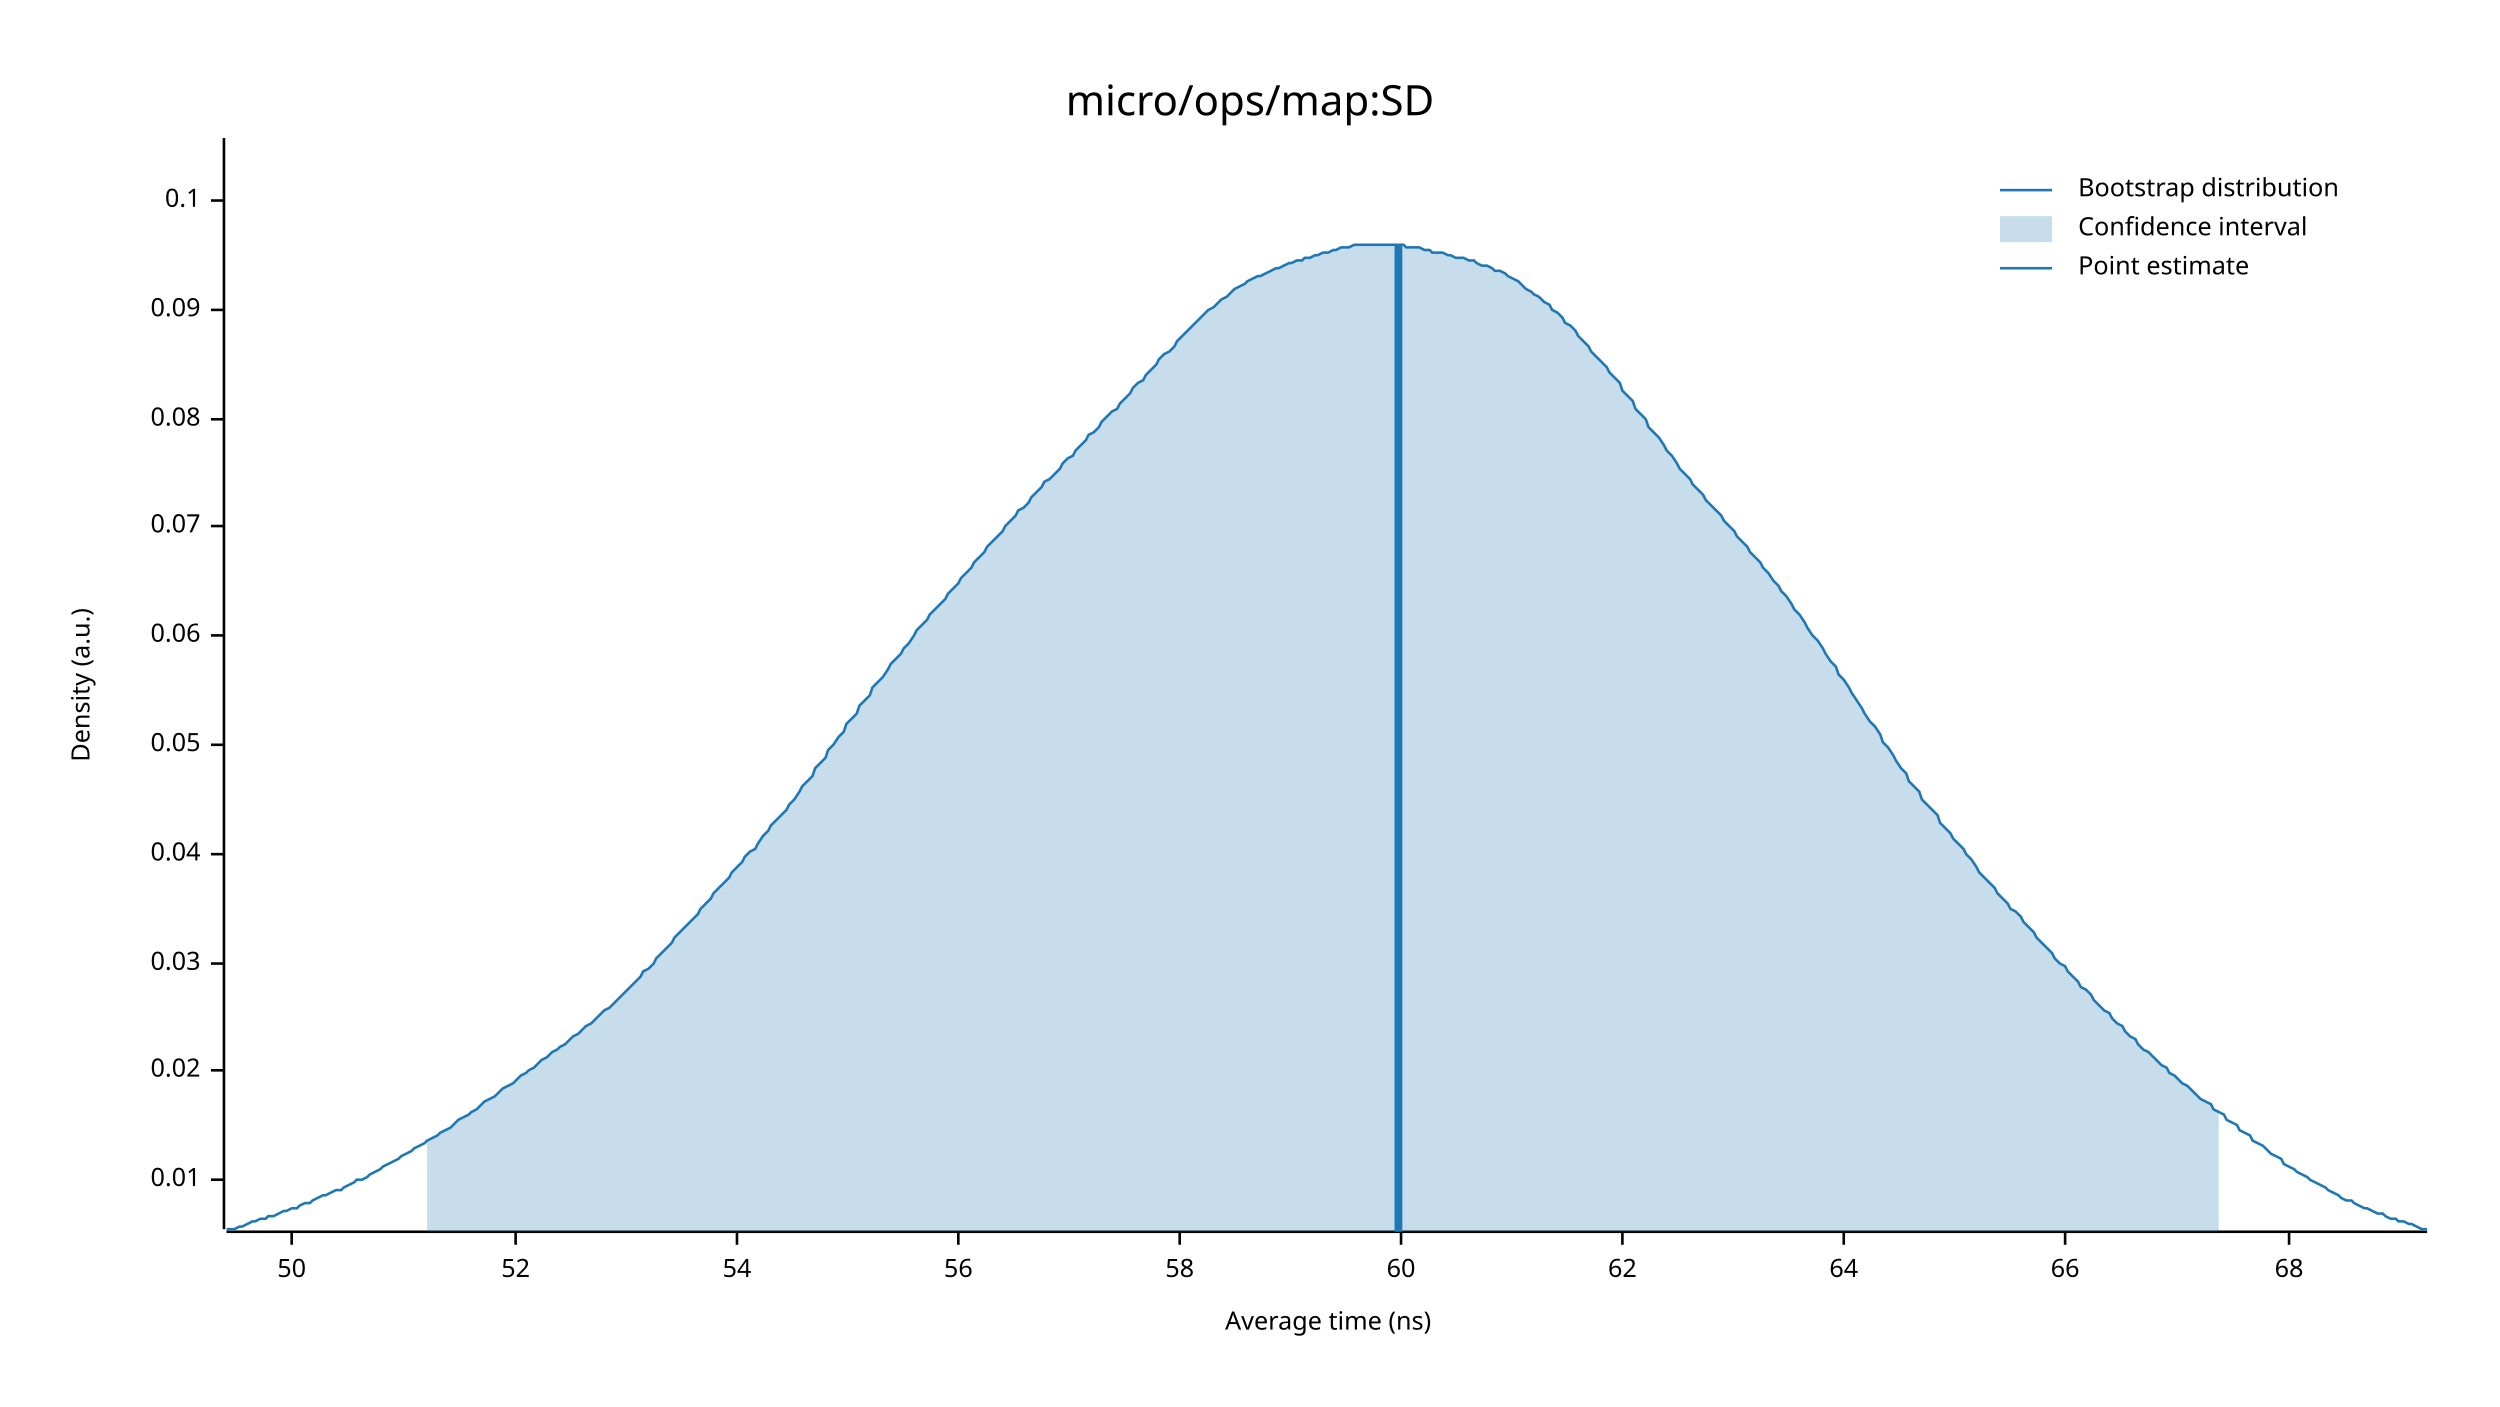
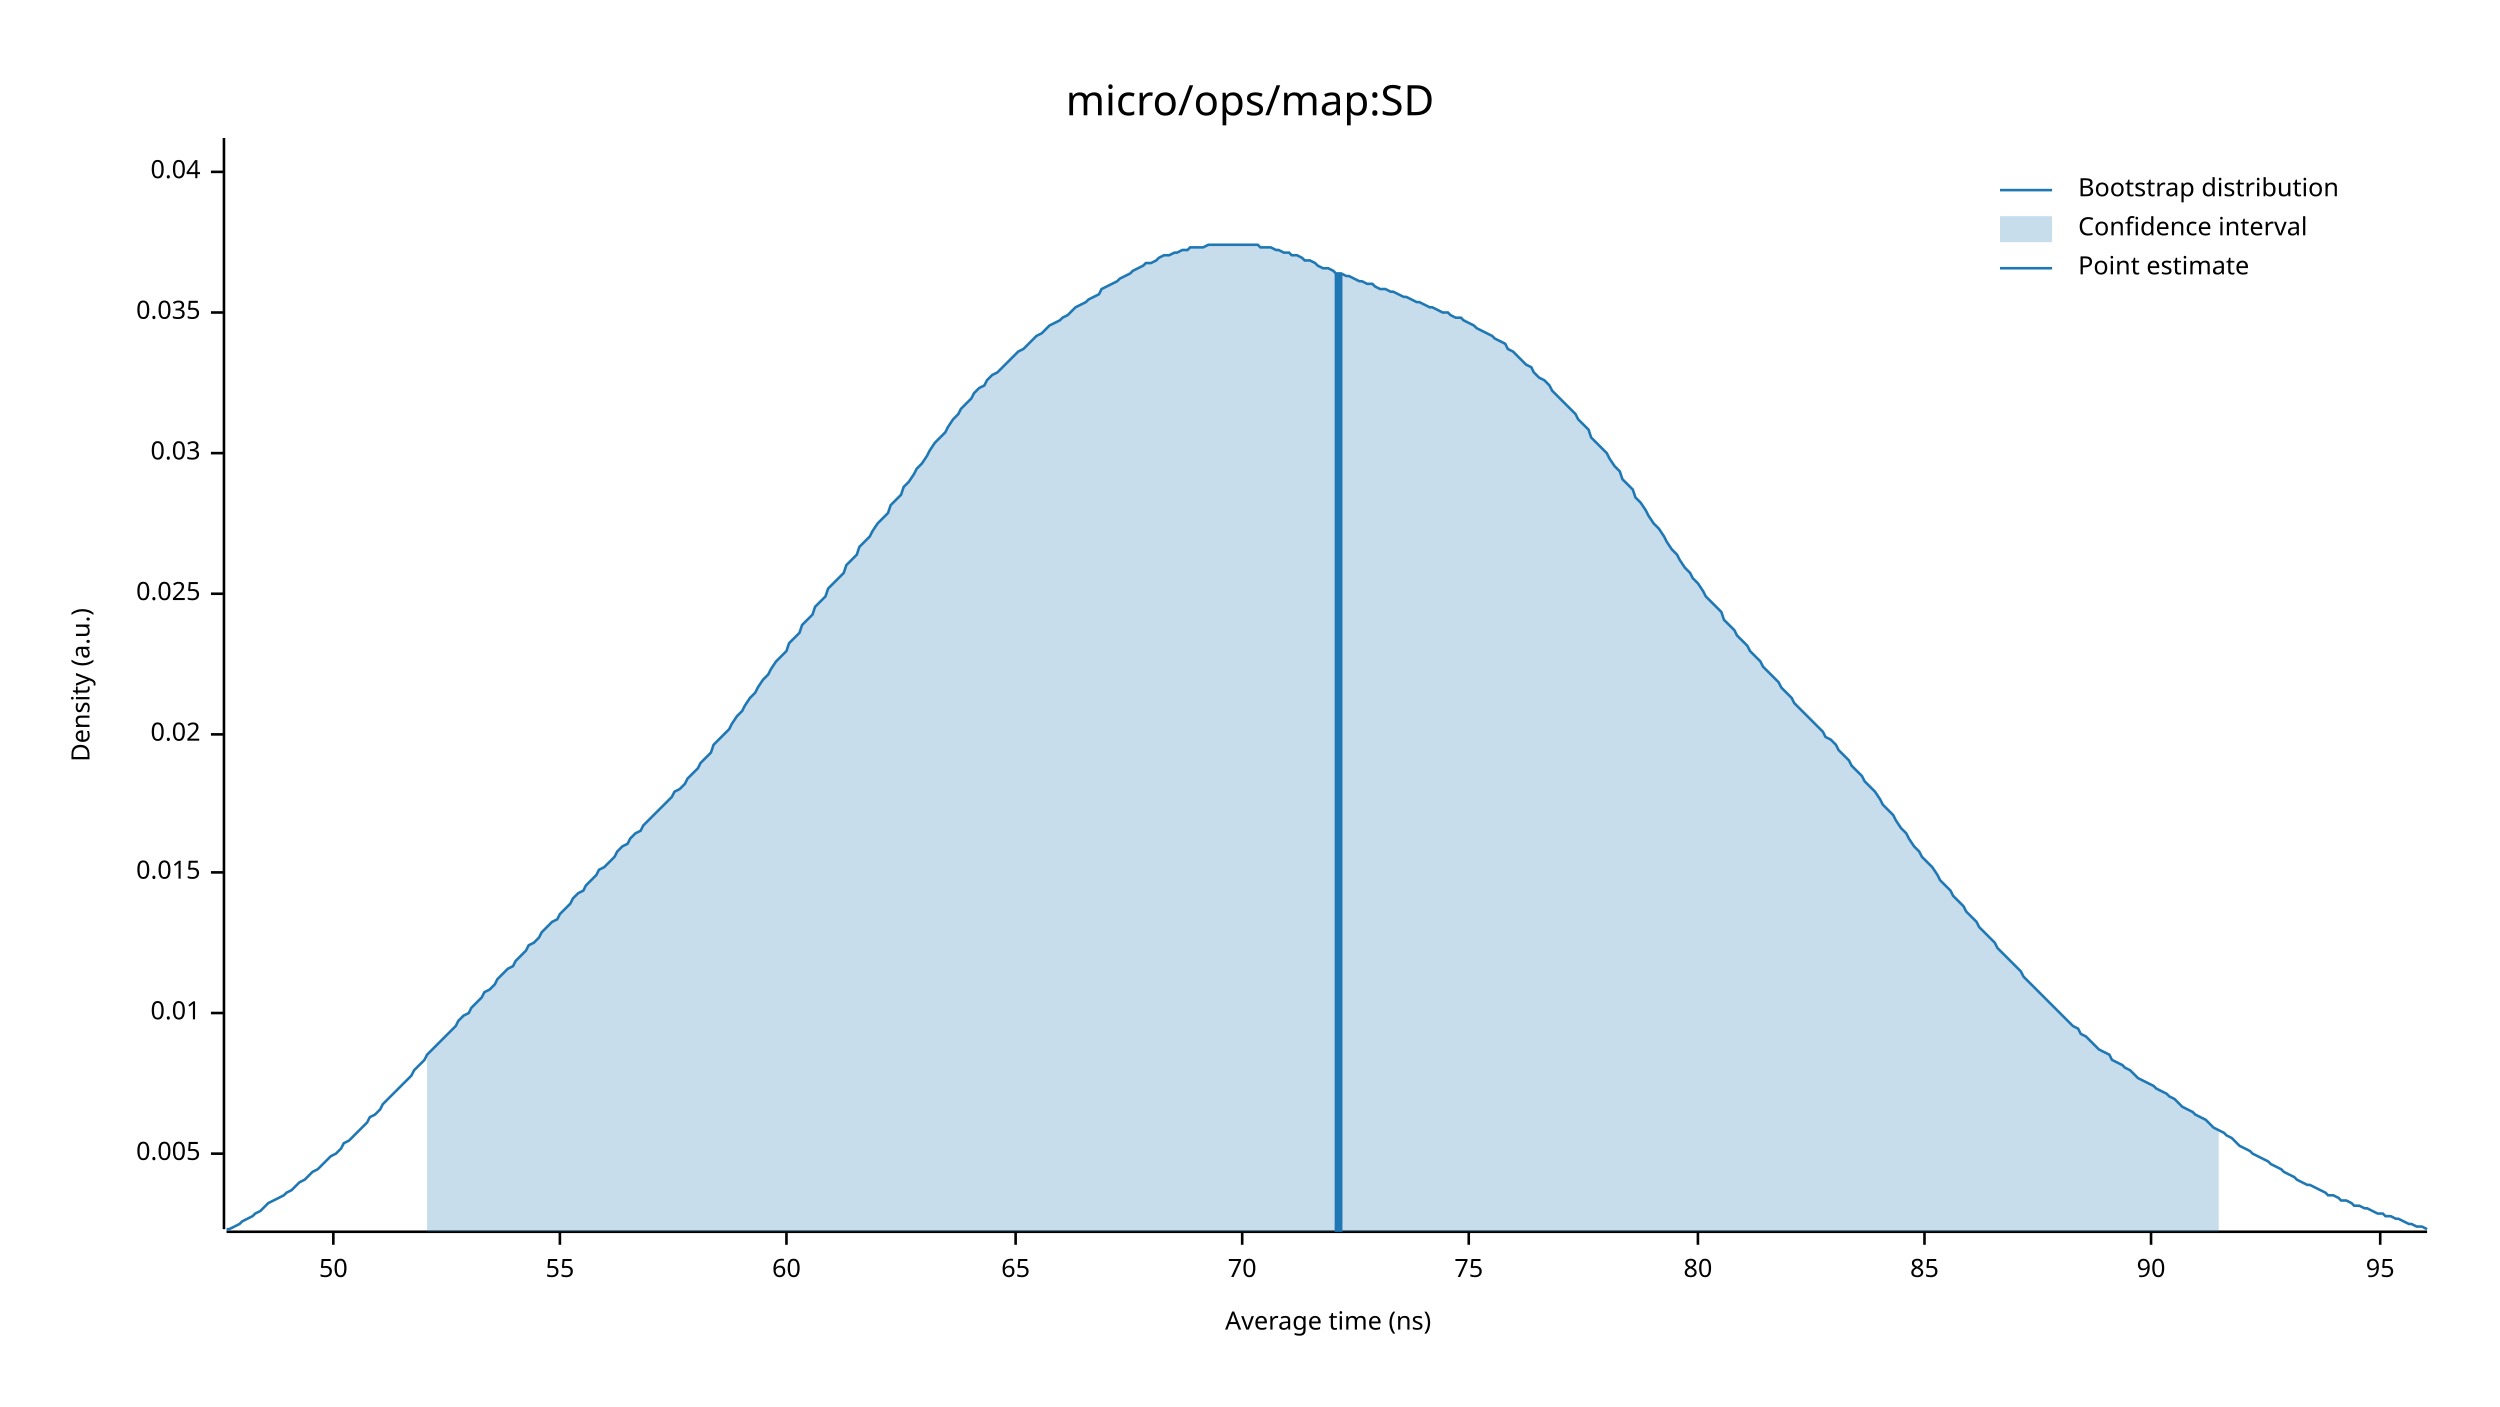
<svg xmlns="http://www.w3.org/2000/svg" width="960" height="540" viewBox="0 0 960 540">
  <text x="480" y="32" dy="0.76em" text-anchor="middle" font-family="sans-serif" font-size="16.129" opacity="1" fill="#000000">
micro/ops/map:SD
</text>
  <text x="27" y="263" dy="0.76em" text-anchor="middle" font-family="sans-serif" font-size="9.677" opacity="1" fill="#000000" transform="rotate(270, 27, 263)">
Density (a.u.)
</text>
  <text x="510" y="513" dy="-0.5ex" text-anchor="middle" font-family="sans-serif" font-size="9.677" opacity="1" fill="#000000">
Average time (ns)
</text>
  <polyline fill="none" opacity="1" stroke="#000000" stroke-width="1" points="86,53 86,472 " />
-   <text x="77" y="453" dy="0.5ex" text-anchor="end" font-family="sans-serif" font-size="9.677" opacity="1" fill="#000000">
+   <text x="77" y="443" dy="0.5ex" text-anchor="end" font-family="sans-serif" font-size="9.677" opacity="1" fill="#000000">
+ 0.005
+ </text>
+   <polyline fill="none" opacity="1" stroke="#000000" stroke-width="1" points="81,443 86,443 " />
+   <text x="77" y="389" dy="0.5ex" text-anchor="end" font-family="sans-serif" font-size="9.677" opacity="1" fill="#000000">
0.01
</text>
-   <polyline fill="none" opacity="1" stroke="#000000" stroke-width="1" points="81,453 86,453 " />
-   <text x="77" y="411" dy="0.5ex" text-anchor="end" font-family="sans-serif" font-size="9.677" opacity="1" fill="#000000">
+   <polyline fill="none" opacity="1" stroke="#000000" stroke-width="1" points="81,389 86,389 " />
+   <text x="77" y="335" dy="0.5ex" text-anchor="end" font-family="sans-serif" font-size="9.677" opacity="1" fill="#000000">
+ 0.015
+ </text>
+   <polyline fill="none" opacity="1" stroke="#000000" stroke-width="1" points="81,335 86,335 " />
+   <text x="77" y="282" dy="0.5ex" text-anchor="end" font-family="sans-serif" font-size="9.677" opacity="1" fill="#000000">
0.02
</text>
-   <polyline fill="none" opacity="1" stroke="#000000" stroke-width="1" points="81,411 86,411 " />
-   <text x="77" y="370" dy="0.5ex" text-anchor="end" font-family="sans-serif" font-size="9.677" opacity="1" fill="#000000">
+   <polyline fill="none" opacity="1" stroke="#000000" stroke-width="1" points="81,282 86,282 " />
+   <text x="77" y="228" dy="0.5ex" text-anchor="end" font-family="sans-serif" font-size="9.677" opacity="1" fill="#000000">
+ 0.025
+ </text>
+   <polyline fill="none" opacity="1" stroke="#000000" stroke-width="1" points="81,228 86,228 " />
+   <text x="77" y="174" dy="0.5ex" text-anchor="end" font-family="sans-serif" font-size="9.677" opacity="1" fill="#000000">
0.03
</text>
-   <polyline fill="none" opacity="1" stroke="#000000" stroke-width="1" points="81,370 86,370 " />
-   <text x="77" y="328" dy="0.5ex" text-anchor="end" font-family="sans-serif" font-size="9.677" opacity="1" fill="#000000">
+   <polyline fill="none" opacity="1" stroke="#000000" stroke-width="1" points="81,174 86,174 " />
+   <text x="77" y="120" dy="0.5ex" text-anchor="end" font-family="sans-serif" font-size="9.677" opacity="1" fill="#000000">
+ 0.035
+ </text>
+   <polyline fill="none" opacity="1" stroke="#000000" stroke-width="1" points="81,120 86,120 " />
+   <text x="77" y="66" dy="0.5ex" text-anchor="end" font-family="sans-serif" font-size="9.677" opacity="1" fill="#000000">
0.04
</text>
-   <polyline fill="none" opacity="1" stroke="#000000" stroke-width="1" points="81,328 86,328 " />
-   <text x="77" y="286" dy="0.5ex" text-anchor="end" font-family="sans-serif" font-size="9.677" opacity="1" fill="#000000">
- 0.05
- </text>
-   <polyline fill="none" opacity="1" stroke="#000000" stroke-width="1" points="81,286 86,286 " />
-   <text x="77" y="244" dy="0.5ex" text-anchor="end" font-family="sans-serif" font-size="9.677" opacity="1" fill="#000000">
- 0.06
- </text>
-   <polyline fill="none" opacity="1" stroke="#000000" stroke-width="1" points="81,244 86,244 " />
-   <text x="77" y="202" dy="0.5ex" text-anchor="end" font-family="sans-serif" font-size="9.677" opacity="1" fill="#000000">
- 0.07
- </text>
-   <polyline fill="none" opacity="1" stroke="#000000" stroke-width="1" points="81,202 86,202 " />
-   <text x="77" y="161" dy="0.5ex" text-anchor="end" font-family="sans-serif" font-size="9.677" opacity="1" fill="#000000">
- 0.08
- </text>
-   <polyline fill="none" opacity="1" stroke="#000000" stroke-width="1" points="81,161 86,161 " />
-   <text x="77" y="119" dy="0.5ex" text-anchor="end" font-family="sans-serif" font-size="9.677" opacity="1" fill="#000000">
- 0.09
- </text>
-   <polyline fill="none" opacity="1" stroke="#000000" stroke-width="1" points="81,119 86,119 " />
-   <text x="77" y="77" dy="0.5ex" text-anchor="end" font-family="sans-serif" font-size="9.677" opacity="1" fill="#000000">
- 0.1
- </text>
-   <polyline fill="none" opacity="1" stroke="#000000" stroke-width="1" points="81,77 86,77 " />
+   <polyline fill="none" opacity="1" stroke="#000000" stroke-width="1" points="81,66 86,66 " />
  <polyline fill="none" opacity="1" stroke="#000000" stroke-width="1" points="87,473 932,473 " />
-   <text x="112" y="483" dy="0.76em" text-anchor="middle" font-family="sans-serif" font-size="9.677" opacity="1" fill="#000000">
+   <text x="128" y="483" dy="0.76em" text-anchor="middle" font-family="sans-serif" font-size="9.677" opacity="1" fill="#000000">
50
</text>
-   <polyline fill="none" opacity="1" stroke="#000000" stroke-width="1" points="112,473 112,478 " />
-   <text x="198" y="483" dy="0.76em" text-anchor="middle" font-family="sans-serif" font-size="9.677" opacity="1" fill="#000000">
- 52
+   <polyline fill="none" opacity="1" stroke="#000000" stroke-width="1" points="128,473 128,478 " />
+   <text x="215" y="483" dy="0.76em" text-anchor="middle" font-family="sans-serif" font-size="9.677" opacity="1" fill="#000000">
+ 55
</text>
-   <polyline fill="none" opacity="1" stroke="#000000" stroke-width="1" points="198,473 198,478 " />
-   <text x="283" y="483" dy="0.76em" text-anchor="middle" font-family="sans-serif" font-size="9.677" opacity="1" fill="#000000">
- 54
- </text>
-   <polyline fill="none" opacity="1" stroke="#000000" stroke-width="1" points="283,473 283,478 " />
-   <text x="368" y="483" dy="0.76em" text-anchor="middle" font-family="sans-serif" font-size="9.677" opacity="1" fill="#000000">
- 56
- </text>
-   <polyline fill="none" opacity="1" stroke="#000000" stroke-width="1" points="368,473 368,478 " />
-   <text x="453" y="483" dy="0.76em" text-anchor="middle" font-family="sans-serif" font-size="9.677" opacity="1" fill="#000000">
- 58
- </text>
-   <polyline fill="none" opacity="1" stroke="#000000" stroke-width="1" points="453,473 453,478 " />
-   <text x="538" y="483" dy="0.76em" text-anchor="middle" font-family="sans-serif" font-size="9.677" opacity="1" fill="#000000">
+   <polyline fill="none" opacity="1" stroke="#000000" stroke-width="1" points="215,473 215,478 " />
+   <text x="302" y="483" dy="0.76em" text-anchor="middle" font-family="sans-serif" font-size="9.677" opacity="1" fill="#000000">
60
</text>
-   <polyline fill="none" opacity="1" stroke="#000000" stroke-width="1" points="538,473 538,478 " />
-   <text x="623" y="483" dy="0.76em" text-anchor="middle" font-family="sans-serif" font-size="9.677" opacity="1" fill="#000000">
- 62
+   <polyline fill="none" opacity="1" stroke="#000000" stroke-width="1" points="302,473 302,478 " />
+   <text x="390" y="483" dy="0.76em" text-anchor="middle" font-family="sans-serif" font-size="9.677" opacity="1" fill="#000000">
+ 65
</text>
-   <polyline fill="none" opacity="1" stroke="#000000" stroke-width="1" points="623,473 623,478 " />
-   <text x="708" y="483" dy="0.76em" text-anchor="middle" font-family="sans-serif" font-size="9.677" opacity="1" fill="#000000">
- 64
+   <polyline fill="none" opacity="1" stroke="#000000" stroke-width="1" points="390,473 390,478 " />
+   <text x="477" y="483" dy="0.76em" text-anchor="middle" font-family="sans-serif" font-size="9.677" opacity="1" fill="#000000">
+ 70
</text>
-   <polyline fill="none" opacity="1" stroke="#000000" stroke-width="1" points="708,473 708,478 " />
-   <text x="793" y="483" dy="0.76em" text-anchor="middle" font-family="sans-serif" font-size="9.677" opacity="1" fill="#000000">
- 66
+   <polyline fill="none" opacity="1" stroke="#000000" stroke-width="1" points="477,473 477,478 " />
+   <text x="564" y="483" dy="0.76em" text-anchor="middle" font-family="sans-serif" font-size="9.677" opacity="1" fill="#000000">
+ 75
</text>
-   <polyline fill="none" opacity="1" stroke="#000000" stroke-width="1" points="793,473 793,478 " />
-   <text x="879" y="483" dy="0.76em" text-anchor="middle" font-family="sans-serif" font-size="9.677" opacity="1" fill="#000000">
- 68
+   <polyline fill="none" opacity="1" stroke="#000000" stroke-width="1" points="564,473 564,478 " />
+   <text x="652" y="483" dy="0.76em" text-anchor="middle" font-family="sans-serif" font-size="9.677" opacity="1" fill="#000000">
+ 80
</text>
-   <polyline fill="none" opacity="1" stroke="#000000" stroke-width="1" points="879,473 879,478 " />
-   <polyline fill="none" opacity="1" stroke="#1F78B4" stroke-width="1" points="87,472 88,472 90,472 92,471 93,471 95,470 97,469 98,469 100,468 102,468 103,467 105,467 107,466 109,465 110,465 112,464 114,464 115,463 117,462 119,462 120,461 122,460 124,459 125,459 127,458 129,457 131,457 132,456 134,455 136,454 137,453 139,453 141,452 142,451 144,450 146,449 147,448 149,447 151,446 153,445 154,444 156,443 158,442 159,441 161,440 163,439 164,438 166,437 168,436 169,435 171,434 173,433 175,431 176,430 178,429 180,428 181,427 183,426 185,424 186,423 188,422 190,421 191,420 193,418 195,417 197,416 198,415 200,413 202,412 203,411 205,410 207,408 208,407 210,406 212,404 214,403 215,402 217,401 219,399 220,398 222,397 224,395 225,394 227,393 229,391 230,390 232,388 234,387 236,385 237,384 239,382 241,380 242,379 244,377 246,375 247,373 249,372 251,370 252,368 254,366 256,364 258,362 259,360 261,358 263,356 264,355 266,353 268,351 269,349 271,347 273,345 274,343 276,341 278,339 280,337 281,335 283,333 285,331 286,329 288,327 290,326 291,324 293,321 295,319 296,317 298,315 300,313 302,311 303,309 305,307 307,304 308,302 310,300 312,298 313,295 315,293 317,291 318,288 320,286 322,283 324,281 325,278 327,276 329,274 330,271 332,269 334,267 335,264 337,262 339,260 341,257 342,255 344,253 346,251 347,249 349,247 351,244 352,242 354,240 356,238 357,236 359,234 361,232 363,230 364,228 366,226 368,224 369,222 371,220 373,218 374,216 376,214 378,212 379,210 381,208 383,206 385,204 386,202 388,200 390,198 391,196 393,195 395,193 396,191 398,189 400,187 401,185 403,184 405,182 407,180 408,178 410,176 412,175 413,173 415,171 417,169 418,167 420,166 422,164 423,162 425,160 427,158 429,157 430,155 432,153 434,151 435,149 437,147 439,146 440,144 442,142 444,140 445,138 447,136 449,135 451,133 452,131 454,129 456,127 457,126 459,124 461,122 462,121 464,119 466,118 468,116 469,115 471,114 473,112 474,111 476,110 478,109 479,108 481,107 483,106 484,106 486,105 488,104 490,103 491,103 493,102 495,101 496,101 498,100 500,100 501,99 503,99 505,98 506,98 508,97 510,97 512,96 513,96 515,95 517,95 518,95 520,94 522,94 523,94 525,94 527,94 528,94 530,94 532,94 534,94 535,94 537,94 539,94 540,95 542,95 544,95 545,95 547,96 549,96 550,97 552,97 554,97 556,98 557,98 559,99 561,99 562,99 564,100 566,100 567,101 569,102 571,102 573,103 574,104 576,104 578,105 579,106 581,107 583,108 584,109 586,111 588,112 589,113 591,114 593,116 595,117 596,119 598,120 600,122 601,124 603,125 605,127 606,129 608,131 610,133 611,135 613,137 615,139 617,141 618,143 620,145 622,147 623,150 625,152 627,154 628,157 630,159 632,161 633,164 635,166 637,168 639,171 640,173 642,175 644,178 645,180 647,182 649,184 650,186 652,188 654,190 655,192 657,194 659,196 661,198 662,200 664,202 666,204 667,206 669,208 671,210 672,212 674,214 676,216 677,218 679,220 681,223 683,225 684,227 686,229 688,232 689,234 691,236 693,239 694,241 696,244 698,246 700,249 701,251 703,254 705,256 706,259 708,261 710,264 711,266 713,269 715,272 716,274 718,277 720,279 722,282 723,285 725,287 727,290 728,292 730,295 732,297 733,300 735,302 737,304 738,307 740,309 742,311 744,313 745,316 747,318 749,320 750,322 752,324 754,326 755,328 757,330 759,333 760,335 762,337 764,339 766,341 767,343 769,345 771,347 772,349 774,350 776,352 777,354 779,356 781,358 782,360 784,362 786,364 788,366 789,368 791,370 793,371 794,373 796,375 798,377 799,379 801,380 803,382 804,384 806,386 808,388 810,389 811,391 813,393 815,394 816,396 818,398 820,399 821,401 823,403 825,404 827,406 828,407 830,409 832,410 833,412 835,413 837,415 838,416 840,417 842,419 843,420 845,422 847,423 849,424 850,426 852,427 854,428 855,430 857,431 859,432 860,434 862,435 864,436 865,438 867,439 869,440 871,442 872,443 874,444 876,445 877,447 879,448 881,449 882,450 884,451 886,452 887,453 889,454 891,455 893,456 894,457 896,458 898,459 899,460 901,461 903,461 904,462 906,463 908,464 909,464 911,465 913,466 915,466 916,467 918,468 920,468 921,469 923,469 925,470 926,470 928,471 930,472 932,472 " />
-   <polygon opacity="0.25" fill="#1F78B4" points="164,438 166,437 168,436 169,435 171,434 173,433 175,431 176,430 178,429 180,428 181,427 183,426 185,424 186,423 188,422 190,421 191,420 193,418 195,417 197,416 198,415 200,413 202,412 203,411 205,410 207,408 208,407 210,406 212,404 214,403 215,402 217,401 219,399 220,398 222,397 224,395 225,394 227,393 229,391 230,390 232,388 234,387 236,385 237,384 239,382 241,380 242,379 244,377 246,375 247,373 249,372 251,370 252,368 254,366 256,364 258,362 259,360 261,358 263,356 264,355 266,353 268,351 269,349 271,347 273,345 274,343 276,341 278,339 280,337 281,335 283,333 285,331 286,329 288,327 290,326 291,324 293,321 295,319 296,317 298,315 300,313 302,311 303,309 305,307 307,304 308,302 310,300 312,298 313,295 315,293 317,291 318,288 320,286 322,283 324,281 325,278 327,276 329,274 330,271 332,269 334,267 335,264 337,262 339,260 341,257 342,255 344,253 346,251 347,249 349,247 351,244 352,242 354,240 356,238 357,236 359,234 361,232 363,230 364,228 366,226 368,224 369,222 371,220 373,218 374,216 376,214 378,212 379,210 381,208 383,206 385,204 386,202 388,200 390,198 391,196 393,195 395,193 396,191 398,189 400,187 401,185 403,184 405,182 407,180 408,178 410,176 412,175 413,173 415,171 417,169 418,167 420,166 422,164 423,162 425,160 427,158 429,157 430,155 432,153 434,151 435,149 437,147 439,146 440,144 442,142 444,140 445,138 447,136 449,135 451,133 452,131 454,129 456,127 457,126 459,124 461,122 462,121 464,119 466,118 468,116 469,115 471,114 473,112 474,111 476,110 478,109 479,108 481,107 483,106 484,106 486,105 488,104 490,103 491,103 493,102 495,101 496,101 498,100 500,100 501,99 503,99 505,98 506,98 508,97 510,97 512,96 513,96 515,95 517,95 518,95 520,94 522,94 523,94 525,94 527,94 528,94 530,94 532,94 534,94 535,94 537,94 539,94 540,95 542,95 544,95 545,95 547,96 549,96 550,97 552,97 554,97 556,98 557,98 559,99 561,99 562,99 564,100 566,100 567,101 569,102 571,102 573,103 574,104 576,104 578,105 579,106 581,107 583,108 584,109 586,111 588,112 589,113 591,114 593,116 595,117 596,119 598,120 600,122 601,124 603,125 605,127 606,129 608,131 610,133 611,135 613,137 615,139 617,141 618,143 620,145 622,147 623,150 625,152 627,154 628,157 630,159 632,161 633,164 635,166 637,168 639,171 640,173 642,175 644,178 645,180 647,182 649,184 650,186 652,188 654,190 655,192 657,194 659,196 661,198 662,200 664,202 666,204 667,206 669,208 671,210 672,212 674,214 676,216 677,218 679,220 681,223 683,225 684,227 686,229 688,232 689,234 691,236 693,239 694,241 696,244 698,246 700,249 701,251 703,254 705,256 706,259 708,261 710,264 711,266 713,269 715,272 716,274 718,277 720,279 722,282 723,285 725,287 727,290 728,292 730,295 732,297 733,300 735,302 737,304 738,307 740,309 742,311 744,313 745,316 747,318 749,320 750,322 752,324 754,326 755,328 757,330 759,333 760,335 762,337 764,339 766,341 767,343 769,345 771,347 772,349 774,350 776,352 777,354 779,356 781,358 782,360 784,362 786,364 788,366 789,368 791,370 793,371 794,373 796,375 798,377 799,379 801,380 803,382 804,384 806,386 808,388 810,389 811,391 813,393 815,394 816,396 818,398 820,399 821,401 823,403 825,404 827,406 828,407 830,409 832,410 833,412 835,413 837,415 838,416 840,417 842,419 843,420 845,422 847,423 849,424 850,426 852,427 852,473 164,473 " />
-   <polyline fill="none" opacity="1" stroke="#1F78B4" stroke-width="3" points="537,473 537,94 " />
+   <polyline fill="none" opacity="1" stroke="#000000" stroke-width="1" points="652,473 652,478 " />
+   <text x="739" y="483" dy="0.76em" text-anchor="middle" font-family="sans-serif" font-size="9.677" opacity="1" fill="#000000">
+ 85
+ </text>
+   <polyline fill="none" opacity="1" stroke="#000000" stroke-width="1" points="739,473 739,478 " />
+   <text x="826" y="483" dy="0.76em" text-anchor="middle" font-family="sans-serif" font-size="9.677" opacity="1" fill="#000000">
+ 90
+ </text>
+   <polyline fill="none" opacity="1" stroke="#000000" stroke-width="1" points="826,473 826,478 " />
+   <text x="914" y="483" dy="0.76em" text-anchor="middle" font-family="sans-serif" font-size="9.677" opacity="1" fill="#000000">
+ 95
+ </text>
+   <polyline fill="none" opacity="1" stroke="#000000" stroke-width="1" points="914,473 914,478 " />
+   <polyline fill="none" opacity="1" stroke="#1F78B4" stroke-width="1" points="87,472 88,472 90,471 92,470 93,469 95,468 97,467 98,466 100,465 102,463 103,462 105,461 107,460 109,459 110,458 112,457 114,455 115,454 117,453 119,451 120,450 122,449 124,447 125,446 127,444 129,443 131,441 132,439 134,438 136,436 137,435 139,433 141,431 142,429 144,428 146,426 147,424 149,422 151,420 153,418 154,417 156,415 158,413 159,411 161,409 163,407 164,405 166,403 168,401 169,400 171,398 173,396 175,394 176,392 178,390 180,389 181,387 183,385 185,383 186,381 188,380 190,378 191,376 193,374 195,372 197,371 198,369 200,367 202,365 203,363 205,362 207,360 208,358 210,356 212,354 214,353 215,351 217,349 219,347 220,345 222,343 224,342 225,340 227,338 229,336 230,334 232,333 234,331 236,329 237,327 239,325 241,324 242,322 244,320 246,319 247,317 249,315 251,313 252,312 254,310 256,308 258,306 259,304 261,303 263,301 264,299 266,297 268,295 269,293 271,291 273,289 274,286 276,284 278,282 280,280 281,278 283,275 285,273 286,271 288,268 290,266 291,264 293,261 295,259 296,257 298,254 300,252 302,250 303,247 305,245 307,243 308,240 310,238 312,236 313,233 315,231 317,229 318,226 320,224 322,222 324,220 325,217 327,215 329,213 330,210 332,208 334,206 335,204 337,201 339,199 341,197 342,194 344,192 346,190 347,187 349,185 351,182 352,180 354,178 356,175 357,173 359,170 361,168 363,166 364,164 366,161 368,159 369,157 371,155 373,153 374,151 376,149 378,148 379,146 381,144 383,143 385,141 386,140 388,138 390,136 391,135 393,134 395,132 396,131 398,129 400,128 401,127 403,125 405,124 407,123 408,122 410,121 412,119 413,118 415,117 417,116 418,115 420,114 422,113 423,111 425,110 427,109 429,108 430,107 432,106 434,105 435,104 437,103 439,102 440,101 442,101 444,100 445,99 447,98 449,98 451,97 452,97 454,96 456,96 457,95 459,95 461,95 462,95 464,94 466,94 468,94 469,94 471,94 473,94 474,94 476,94 478,94 479,94 481,94 483,94 484,95 486,95 488,95 490,96 491,96 493,97 495,97 496,98 498,98 500,99 501,100 503,100 505,101 506,102 508,103 510,103 512,104 513,105 515,105 517,106 518,106 520,107 522,108 523,108 525,109 527,109 528,110 530,111 532,111 534,112 535,112 537,113 539,114 540,114 542,115 544,116 545,116 547,117 549,118 550,118 552,119 554,120 556,120 557,121 559,122 561,122 562,123 564,124 566,125 567,126 569,127 571,128 573,129 574,130 576,131 578,132 579,134 581,135 583,137 584,138 586,140 588,141 589,143 591,145 593,146 595,148 596,150 598,152 600,154 601,155 603,157 605,159 606,161 608,163 610,165 611,168 613,170 615,172 617,174 618,176 620,179 622,181 623,184 625,186 627,188 628,191 630,193 632,196 633,198 635,201 637,203 639,206 640,208 642,211 644,213 645,215 647,218 649,220 650,222 652,224 654,227 655,229 657,231 659,233 661,235 662,238 664,240 666,242 667,244 669,246 671,248 672,250 674,252 676,254 677,256 679,258 681,260 683,262 684,264 686,266 688,268 689,270 691,272 693,274 694,275 696,277 698,279 700,281 701,283 703,284 705,286 706,288 708,290 710,292 711,294 713,296 715,298 716,300 718,302 720,304 722,307 723,309 725,311 727,313 728,315 730,318 732,320 733,322 735,325 737,327 738,329 740,331 742,333 744,336 745,338 747,340 749,342 750,344 752,346 754,348 755,350 757,352 759,354 760,356 762,358 764,360 766,362 767,364 769,366 771,368 772,369 774,371 776,373 777,375 779,377 781,379 782,380 784,382 786,384 788,386 789,387 791,389 793,391 794,392 796,394 798,395 799,397 801,398 803,400 804,401 806,403 808,404 810,405 811,407 813,408 815,409 816,410 818,411 820,413 821,414 823,415 825,416 827,417 828,418 830,419 832,420 833,421 835,422 837,424 838,425 840,426 842,427 843,428 845,429 847,430 849,432 850,433 852,434 854,435 855,436 857,437 859,439 860,440 862,441 864,442 865,443 867,444 869,445 871,446 872,447 874,448 876,449 877,450 879,451 881,452 882,453 884,454 886,455 887,455 889,456 891,457 893,458 894,459 896,459 898,460 899,461 901,461 903,462 904,463 906,463 908,464 909,464 911,465 913,466 915,466 916,467 918,467 920,468 921,468 923,469 925,470 926,470 928,471 930,471 932,472 " />
+   <polygon opacity="0.25" fill="#1F78B4" points="164,405 166,403 168,401 169,400 171,398 173,396 175,394 176,392 178,390 180,389 181,387 183,385 185,383 186,381 188,380 190,378 191,376 193,374 195,372 197,371 198,369 200,367 202,365 203,363 205,362 207,360 208,358 210,356 212,354 214,353 215,351 217,349 219,347 220,345 222,343 224,342 225,340 227,338 229,336 230,334 232,333 234,331 236,329 237,327 239,325 241,324 242,322 244,320 246,319 247,317 249,315 251,313 252,312 254,310 256,308 258,306 259,304 261,303 263,301 264,299 266,297 268,295 269,293 271,291 273,289 274,286 276,284 278,282 280,280 281,278 283,275 285,273 286,271 288,268 290,266 291,264 293,261 295,259 296,257 298,254 300,252 302,250 303,247 305,245 307,243 308,240 310,238 312,236 313,233 315,231 317,229 318,226 320,224 322,222 324,220 325,217 327,215 329,213 330,210 332,208 334,206 335,204 337,201 339,199 341,197 342,194 344,192 346,190 347,187 349,185 351,182 352,180 354,178 356,175 357,173 359,170 361,168 363,166 364,164 366,161 368,159 369,157 371,155 373,153 374,151 376,149 378,148 379,146 381,144 383,143 385,141 386,140 388,138 390,136 391,135 393,134 395,132 396,131 398,129 400,128 401,127 403,125 405,124 407,123 408,122 410,121 412,119 413,118 415,117 417,116 418,115 420,114 422,113 423,111 425,110 427,109 429,108 430,107 432,106 434,105 435,104 437,103 439,102 440,101 442,101 444,100 445,99 447,98 449,98 451,97 452,97 454,96 456,96 457,95 459,95 461,95 462,95 464,94 466,94 468,94 469,94 471,94 473,94 474,94 476,94 478,94 479,94 481,94 483,94 484,95 486,95 488,95 490,96 491,96 493,97 495,97 496,98 498,98 500,99 501,100 503,100 505,101 506,102 508,103 510,103 512,104 513,105 515,105 517,106 518,106 520,107 522,108 523,108 525,109 527,109 528,110 530,111 532,111 534,112 535,112 537,113 539,114 540,114 542,115 544,116 545,116 547,117 549,118 550,118 552,119 554,120 556,120 557,121 559,122 561,122 562,123 564,124 566,125 567,126 569,127 571,128 573,129 574,130 576,131 578,132 579,134 581,135 583,137 584,138 586,140 588,141 589,143 591,145 593,146 595,148 596,150 598,152 600,154 601,155 603,157 605,159 606,161 608,163 610,165 611,168 613,170 615,172 617,174 618,176 620,179 622,181 623,184 625,186 627,188 628,191 630,193 632,196 633,198 635,201 637,203 639,206 640,208 642,211 644,213 645,215 647,218 649,220 650,222 652,224 654,227 655,229 657,231 659,233 661,235 662,238 664,240 666,242 667,244 669,246 671,248 672,250 674,252 676,254 677,256 679,258 681,260 683,262 684,264 686,266 688,268 689,270 691,272 693,274 694,275 696,277 698,279 700,281 701,283 703,284 705,286 706,288 708,290 710,292 711,294 713,296 715,298 716,300 718,302 720,304 722,307 723,309 725,311 727,313 728,315 730,318 732,320 733,322 735,325 737,327 738,329 740,331 742,333 744,336 745,338 747,340 749,342 750,344 752,346 754,348 755,350 757,352 759,354 760,356 762,358 764,360 766,362 767,364 769,366 771,368 772,369 774,371 776,373 777,375 779,377 781,379 782,380 784,382 786,384 788,386 789,387 791,389 793,391 794,392 796,394 798,395 799,397 801,398 803,400 804,401 806,403 808,404 810,405 811,407 813,408 815,409 816,410 818,411 820,413 821,414 823,415 825,416 827,417 828,418 830,419 832,420 833,421 835,422 837,424 838,425 840,426 842,427 843,428 845,429 847,430 849,432 850,433 852,434 852,473 164,473 " />
+   <polyline fill="none" opacity="1" stroke="#1F78B4" stroke-width="3" points="514,473 514,105 " />
  <text x="798" y="68" dy="0.76em" text-anchor="start" font-family="sans-serif" font-size="9.677" opacity="1" fill="#000000">
Bootstrap distribution
</text>
  <text x="798" y="83" dy="0.76em" text-anchor="start" font-family="sans-serif" font-size="9.677" opacity="1" fill="#000000">
Confidence interval
</text>
  <text x="798" y="98" dy="0.76em" text-anchor="start" font-family="sans-serif" font-size="9.677" opacity="1" fill="#000000">
Point estimate
</text>
  <polyline fill="none" opacity="1" stroke="#1F78B4" stroke-width="1" points="768,73 788,73 " />
  <rect x="768" y="83" width="20" height="10" opacity="0.25" fill="#1F78B4" stroke="none" />
  <polyline fill="none" opacity="1" stroke="#1F78B4" stroke-width="1" points="768,103 788,103 " />
</svg>
